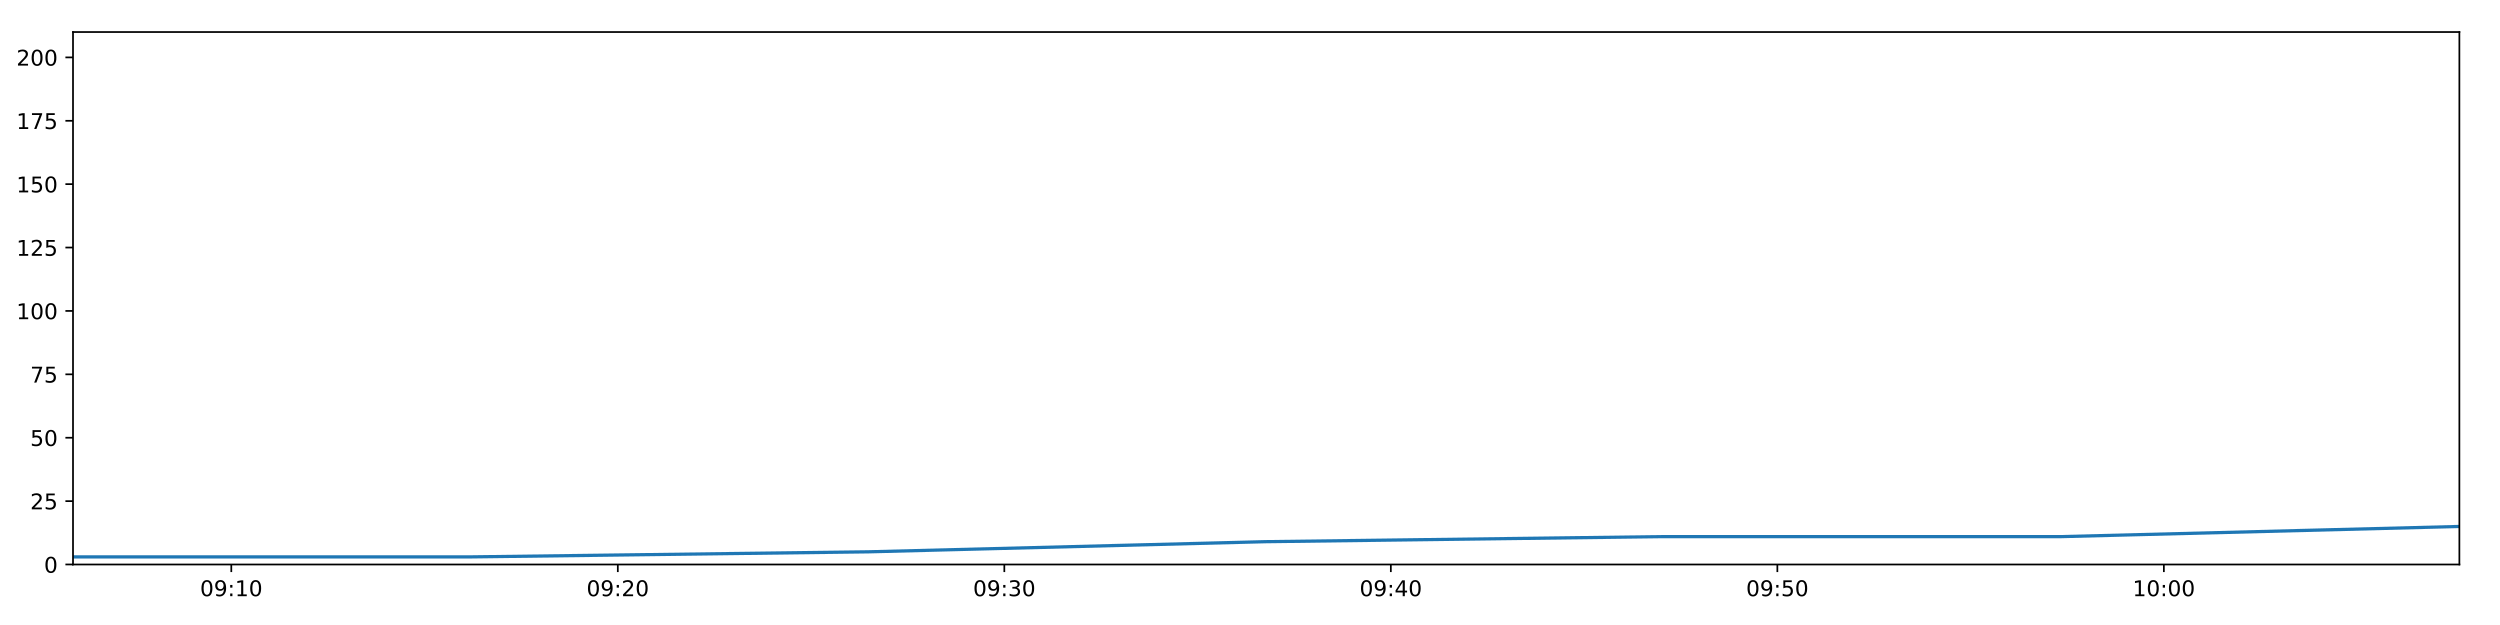
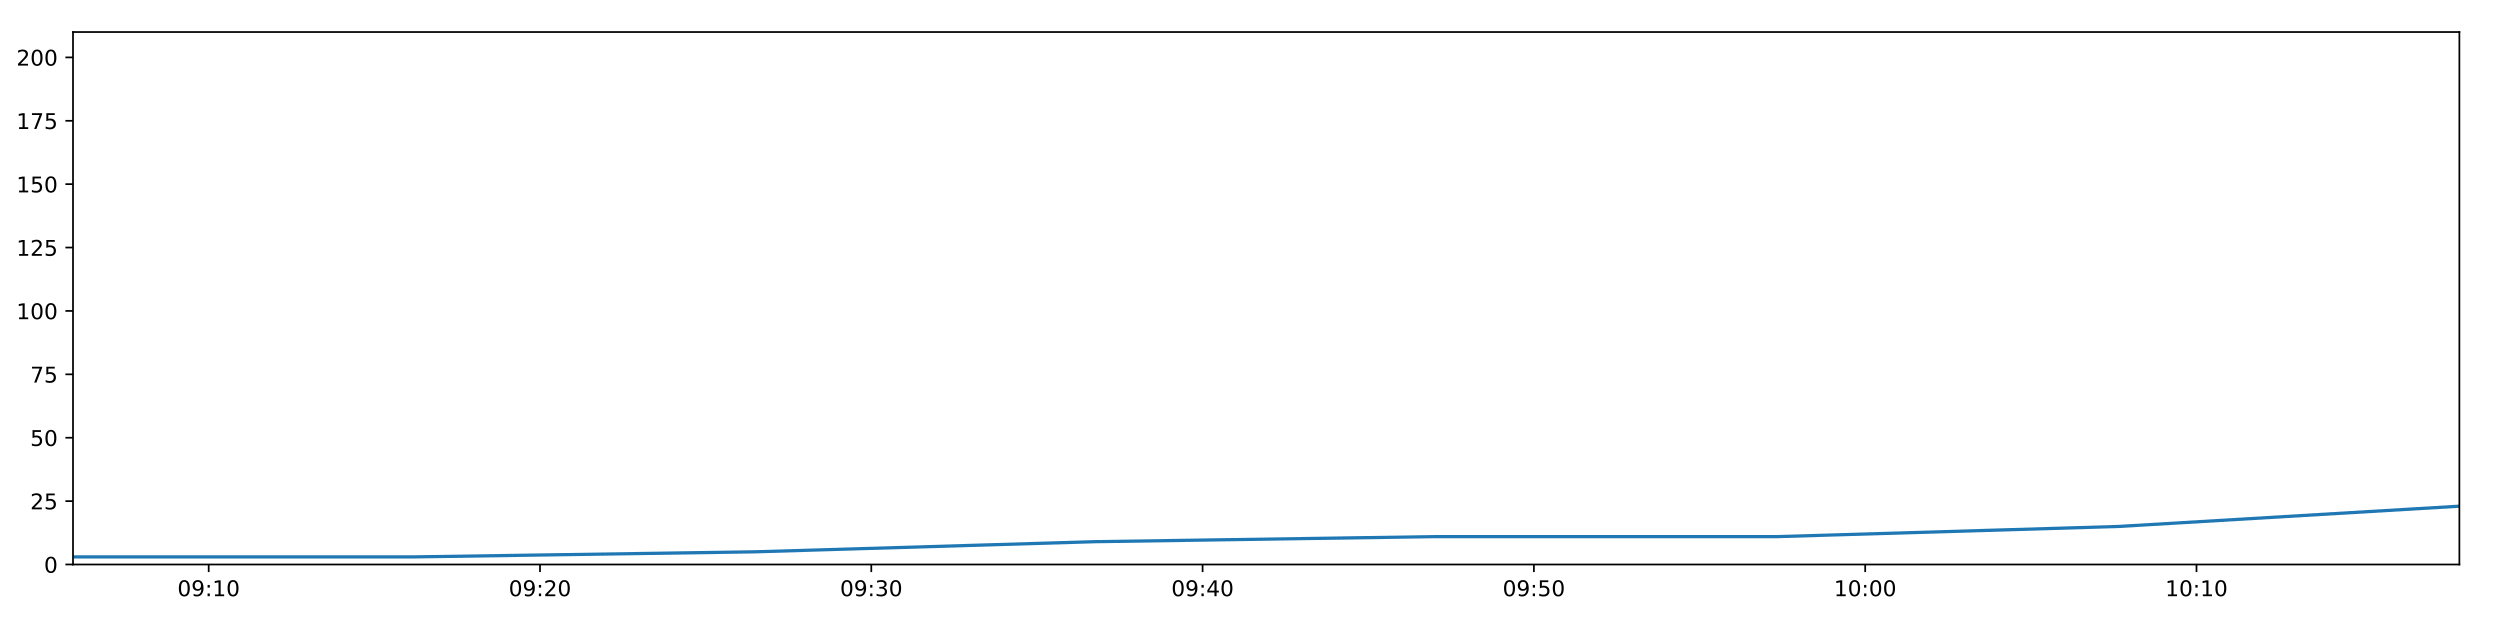
<svg xmlns="http://www.w3.org/2000/svg" xmlns:xlink="http://www.w3.org/1999/xlink" height="288pt" version="1.1" viewBox="0 0 1152 288" width="1152pt">
  <defs>
    <style type="text/css">
*{stroke-linecap:butt;stroke-linejoin:round;}
  </style>
  </defs>
  <g id="figure_1">
    <g id="patch_1">
      <path d="M 0 288  L 1152 288  L 1152 0  L 0 0  z " style="fill:#ffffff;" />
    </g>
    <g id="axes_1">
      <g id="patch_2">
        <path d="M 33.64 260.12  L 1133.28 260.12  L 1133.28 14.76  L 33.64 14.76  z " style="fill:#ffffff;" />
      </g>
      <g id="matplotlib.axis_1">
        <g id="xtick_1">
          <g id="line2d_1">
            <defs>
-               <path d="M 0 0  L 0 3.5  " id="m79479b0e5c" style="stroke:#000000;stroke-width:0.8;" />
-             </defs>
-             <g>
-               <use style="stroke:#000000;stroke-width:0.8;" x="106.582" xlink:href="#m79479b0e5c" y="260.12" />
+               <path d="M 0 0  L 0 3.5  " id="m4828f29ad3" style="stroke:#000000;stroke-width:0.8;" />
+             </defs>
+             <g>
+               <use style="stroke:#000000;stroke-width:0.8;" x="96.163" xlink:href="#m4828f29ad3" y="260.12" />
            </g>
          </g>
          <g id="text_1">
            <defs>
              <path d="M 31.781 66.406  Q 24.172 66.406 20.328 58.906  Q 16.5 51.422 16.5 36.375  Q 16.5 21.391 20.328 13.891  Q 24.172 6.391 31.781 6.391  Q 39.453 6.391 43.281 13.891  Q 47.125 21.391 47.125 36.375  Q 47.125 51.422 43.281 58.906  Q 39.453 66.406 31.781 66.406  z M 31.781 74.219  Q 44.047 74.219 50.516 64.516  Q 56.984 54.828 56.984 36.375  Q 56.984 17.969 50.516 8.266  Q 44.047 -1.422 31.781 -1.422  Q 19.531 -1.422 13.062 8.266  Q 6.594 17.969 6.594 36.375  Q 6.594 54.828 13.062 64.516  Q 19.531 74.219 31.781 74.219  z " id="DejaVuSans-48" />
              <path d="M 10.984 1.516  L 10.984 10.5  Q 14.703 8.734 18.5 7.812  Q 22.312 6.891 25.984 6.891  Q 35.75 6.891 40.891 13.453  Q 46.047 20.016 46.781 33.406  Q 43.953 29.203 39.594 26.953  Q 35.25 24.703 29.984 24.703  Q 19.047 24.703 12.672 31.312  Q 6.297 37.938 6.297 49.422  Q 6.297 60.641 12.938 67.422  Q 19.578 74.219 30.609 74.219  Q 43.266 74.219 49.922 64.516  Q 56.594 54.828 56.594 36.375  Q 56.594 19.141 48.406 8.859  Q 40.234 -1.422 26.422 -1.422  Q 22.703 -1.422 18.891 -0.688  Q 15.094 0.047 10.984 1.516  z M 30.609 32.422  Q 37.25 32.422 41.125 36.953  Q 45.016 41.5 45.016 49.422  Q 45.016 57.281 41.125 61.844  Q 37.25 66.406 30.609 66.406  Q 23.969 66.406 20.094 61.844  Q 16.219 57.281 16.219 49.422  Q 16.219 41.5 20.094 36.953  Q 23.969 32.422 30.609 32.422  z " id="DejaVuSans-57" />
              <path d="M 11.719 12.406  L 22.016 12.406  L 22.016 0  L 11.719 0  z M 11.719 51.703  L 22.016 51.703  L 22.016 39.312  L 11.719 39.312  z " id="DejaVuSans-58" />
              <path d="M 12.406 8.297  L 28.516 8.297  L 28.516 63.922  L 10.984 60.406  L 10.984 69.391  L 28.422 72.906  L 38.281 72.906  L 38.281 8.297  L 54.391 8.297  L 54.391 0  L 12.406 0  z " id="DejaVuSans-49" />
            </defs>
-             <g transform="translate(92.17274 274.7184)scale(0.1 -0.1)">
+             <g transform="translate(81.7533 274.7184)scale(0.1 -0.1)">
              <use xlink:href="#DejaVuSans-48" />
              <use x="63.623" xlink:href="#DejaVuSans-57" />
              <use x="127.246" xlink:href="#DejaVuSans-58" />
              <use x="160.938" xlink:href="#DejaVuSans-49" />
              <use x="224.561" xlink:href="#DejaVuSans-48" />
            </g>
          </g>
        </g>
        <g id="xtick_2">
          <g id="line2d_2">
            <g>
-               <use style="stroke:#000000;stroke-width:0.8;" x="284.688" xlink:href="#m79479b0e5c" y="260.12" />
+               <use style="stroke:#000000;stroke-width:0.8;" x="248.827" xlink:href="#m4828f29ad3" y="260.12" />
            </g>
          </g>
          <g id="text_2">
            <defs>
              <path d="M 19.188 8.297  L 53.609 8.297  L 53.609 0  L 7.328 0  L 7.328 8.297  Q 12.938 14.109 22.625 23.891  Q 32.328 33.688 34.812 36.531  Q 39.547 41.844 41.422 45.531  Q 43.312 49.219 43.312 52.781  Q 43.312 58.594 39.234 62.25  Q 35.156 65.922 28.609 65.922  Q 23.969 65.922 18.812 64.312  Q 13.672 62.703 7.812 59.422  L 7.812 69.391  Q 13.766 71.781 18.938 73  Q 24.125 74.219 28.422 74.219  Q 39.75 74.219 46.484 68.547  Q 53.219 62.891 53.219 53.422  Q 53.219 48.922 51.531 44.891  Q 49.859 40.875 45.406 35.406  Q 44.188 33.984 37.641 27.219  Q 31.109 20.453 19.188 8.297  z " id="DejaVuSans-50" />
            </defs>
-             <g transform="translate(270.2782 274.7184)scale(0.1 -0.1)">
+             <g transform="translate(234.4173 274.7184)scale(0.1 -0.1)">
              <use xlink:href="#DejaVuSans-48" />
              <use x="63.623" xlink:href="#DejaVuSans-57" />
              <use x="127.246" xlink:href="#DejaVuSans-58" />
              <use x="160.938" xlink:href="#DejaVuSans-50" />
              <use x="224.561" xlink:href="#DejaVuSans-48" />
            </g>
          </g>
        </g>
        <g id="xtick_3">
          <g id="line2d_3">
            <g>
-               <use style="stroke:#000000;stroke-width:0.8;" x="462.793" xlink:href="#m79479b0e5c" y="260.12" />
+               <use style="stroke:#000000;stroke-width:0.8;" x="401.491" xlink:href="#m4828f29ad3" y="260.12" />
            </g>
          </g>
          <g id="text_3">
            <defs>
              <path d="M 40.578 39.312  Q 47.656 37.797 51.625 33  Q 55.609 28.219 55.609 21.188  Q 55.609 10.406 48.188 4.484  Q 40.766 -1.422 27.094 -1.422  Q 22.516 -1.422 17.656 -0.516  Q 12.797 0.391 7.625 2.203  L 7.625 11.719  Q 11.719 9.328 16.594 8.109  Q 21.484 6.891 26.812 6.891  Q 36.078 6.891 40.938 10.547  Q 45.797 14.203 45.797 21.188  Q 45.797 27.641 41.281 31.266  Q 36.766 34.906 28.719 34.906  L 20.219 34.906  L 20.219 43.016  L 29.109 43.016  Q 36.375 43.016 40.234 45.922  Q 44.094 48.828 44.094 54.297  Q 44.094 59.906 40.109 62.906  Q 36.141 65.922 28.719 65.922  Q 24.656 65.922 20.016 65.031  Q 15.375 64.156 9.812 62.312  L 9.812 71.094  Q 15.438 72.656 20.344 73.438  Q 25.25 74.219 29.594 74.219  Q 40.828 74.219 47.359 69.109  Q 53.906 64.016 53.906 55.328  Q 53.906 49.266 50.438 45.094  Q 46.969 40.922 40.578 39.312  z " id="DejaVuSans-51" />
            </defs>
-             <g transform="translate(448.3837 274.7184)scale(0.1 -0.1)">
+             <g transform="translate(387.0812 274.7184)scale(0.1 -0.1)">
              <use xlink:href="#DejaVuSans-48" />
              <use x="63.623" xlink:href="#DejaVuSans-57" />
              <use x="127.246" xlink:href="#DejaVuSans-58" />
              <use x="160.938" xlink:href="#DejaVuSans-51" />
              <use x="224.561" xlink:href="#DejaVuSans-48" />
            </g>
          </g>
        </g>
        <g id="xtick_4">
          <g id="line2d_4">
            <g>
-               <use style="stroke:#000000;stroke-width:0.8;" x="640.899" xlink:href="#m79479b0e5c" y="260.12" />
+               <use style="stroke:#000000;stroke-width:0.8;" x="554.155" xlink:href="#m4828f29ad3" y="260.12" />
            </g>
          </g>
          <g id="text_4">
            <defs>
              <path d="M 37.797 64.312  L 12.891 25.391  L 37.797 25.391  z M 35.203 72.906  L 47.609 72.906  L 47.609 25.391  L 58.016 25.391  L 58.016 17.188  L 47.609 17.188  L 47.609 0  L 37.797 0  L 37.797 17.188  L 4.891 17.188  L 4.891 26.703  z " id="DejaVuSans-52" />
            </defs>
-             <g transform="translate(626.4892 274.7184)scale(0.1 -0.1)">
+             <g transform="translate(539.7452 274.7184)scale(0.1 -0.1)">
              <use xlink:href="#DejaVuSans-48" />
              <use x="63.623" xlink:href="#DejaVuSans-57" />
              <use x="127.246" xlink:href="#DejaVuSans-58" />
              <use x="160.938" xlink:href="#DejaVuSans-52" />
              <use x="224.561" xlink:href="#DejaVuSans-48" />
            </g>
          </g>
        </g>
        <g id="xtick_5">
          <g id="line2d_5">
            <g>
-               <use style="stroke:#000000;stroke-width:0.8;" x="819.004" xlink:href="#m79479b0e5c" y="260.12" />
+               <use style="stroke:#000000;stroke-width:0.8;" x="706.819" xlink:href="#m4828f29ad3" y="260.12" />
            </g>
          </g>
          <g id="text_5">
            <defs>
              <path d="M 10.797 72.906  L 49.516 72.906  L 49.516 64.594  L 19.828 64.594  L 19.828 46.734  Q 21.969 47.469 24.109 47.828  Q 26.266 48.188 28.422 48.188  Q 40.625 48.188 47.75 41.5  Q 54.891 34.812 54.891 23.391  Q 54.891 11.625 47.562 5.094  Q 40.234 -1.422 26.906 -1.422  Q 22.312 -1.422 17.547 -0.641  Q 12.797 0.141 7.719 1.703  L 7.719 11.625  Q 12.109 9.234 16.797 8.062  Q 21.484 6.891 26.703 6.891  Q 35.156 6.891 40.078 11.328  Q 45.016 15.766 45.016 23.391  Q 45.016 31 40.078 35.438  Q 35.156 39.891 26.703 39.891  Q 22.75 39.891 18.812 39.016  Q 14.891 38.141 10.797 36.281  z " id="DejaVuSans-53" />
            </defs>
-             <g transform="translate(804.5947 274.7184)scale(0.1 -0.1)">
+             <g transform="translate(692.4091 274.7184)scale(0.1 -0.1)">
              <use xlink:href="#DejaVuSans-48" />
              <use x="63.623" xlink:href="#DejaVuSans-57" />
              <use x="127.246" xlink:href="#DejaVuSans-58" />
              <use x="160.938" xlink:href="#DejaVuSans-53" />
              <use x="224.561" xlink:href="#DejaVuSans-48" />
            </g>
          </g>
        </g>
        <g id="xtick_6">
          <g id="line2d_6">
            <g>
-               <use style="stroke:#000000;stroke-width:0.8;" x="997.11" xlink:href="#m79479b0e5c" y="260.12" />
+               <use style="stroke:#000000;stroke-width:0.8;" x="859.482" xlink:href="#m4828f29ad3" y="260.12" />
            </g>
          </g>
          <g id="text_6">
-             <g transform="translate(982.7002 274.7184)scale(0.1 -0.1)">
+             <g transform="translate(845.0731 274.7184)scale(0.1 -0.1)">
              <use xlink:href="#DejaVuSans-49" />
              <use x="63.623" xlink:href="#DejaVuSans-48" />
              <use x="127.246" xlink:href="#DejaVuSans-58" />
              <use x="160.938" xlink:href="#DejaVuSans-48" />
+               <use x="224.561" xlink:href="#DejaVuSans-48" />
+             </g>
+           </g>
+         </g>
+         <g id="xtick_7">
+           <g id="line2d_7">
+             <g>
+               <use style="stroke:#000000;stroke-width:0.8;" x="1012.146" xlink:href="#m4828f29ad3" y="260.12" />
+             </g>
+           </g>
+           <g id="text_7">
+             <g transform="translate(997.7371 274.7184)scale(0.1 -0.1)">
+               <use xlink:href="#DejaVuSans-49" />
+               <use x="63.623" xlink:href="#DejaVuSans-48" />
+               <use x="127.246" xlink:href="#DejaVuSans-58" />
+               <use x="160.938" xlink:href="#DejaVuSans-49" />
              <use x="224.561" xlink:href="#DejaVuSans-48" />
            </g>
          </g>
        </g>
      </g>
      <g id="matplotlib.axis_2">
        <g id="ytick_1">
-           <g id="line2d_7">
-             <defs>
-               <path d="M 0 0  L -3.5 0  " id="m4bf045ffa7" style="stroke:#000000;stroke-width:0.8;" />
-             </defs>
-             <g>
-               <use style="stroke:#000000;stroke-width:0.8;" x="33.64" xlink:href="#m4bf045ffa7" y="260.12" />
-             </g>
-           </g>
-           <g id="text_7">
+           <g id="line2d_8">
+             <defs>
+               <path d="M 0 0  L -3.5 0  " id="m342343e97c" style="stroke:#000000;stroke-width:0.8;" />
+             </defs>
+             <g>
+               <use style="stroke:#000000;stroke-width:0.8;" x="33.64" xlink:href="#m342343e97c" y="260.12" />
+             </g>
+           </g>
+           <g id="text_8">
            <g transform="translate(20.2775 263.9192)scale(0.1 -0.1)">
              <use xlink:href="#DejaVuSans-48" />
            </g>
          </g>
        </g>
        <g id="ytick_2">
-           <g id="line2d_8">
-             <g>
-               <use style="stroke:#000000;stroke-width:0.8;" x="33.64" xlink:href="#m4bf045ffa7" y="230.91" />
-             </g>
-           </g>
-           <g id="text_8">
+           <g id="line2d_9">
+             <g>
+               <use style="stroke:#000000;stroke-width:0.8;" x="33.64" xlink:href="#m342343e97c" y="230.91" />
+             </g>
+           </g>
+           <g id="text_9">
            <g transform="translate(13.915 234.7097)scale(0.1 -0.1)">
              <use xlink:href="#DejaVuSans-50" />
              <use x="63.623" xlink:href="#DejaVuSans-53" />
            </g>
          </g>
        </g>
        <g id="ytick_3">
-           <g id="line2d_9">
-             <g>
-               <use style="stroke:#000000;stroke-width:0.8;" x="33.64" xlink:href="#m4bf045ffa7" y="201.701" />
-             </g>
-           </g>
-           <g id="text_9">
+           <g id="line2d_10">
+             <g>
+               <use style="stroke:#000000;stroke-width:0.8;" x="33.64" xlink:href="#m342343e97c" y="201.701" />
+             </g>
+           </g>
+           <g id="text_10">
            <g transform="translate(13.915 205.5002)scale(0.1 -0.1)">
              <use xlink:href="#DejaVuSans-53" />
              <use x="63.623" xlink:href="#DejaVuSans-48" />
            </g>
          </g>
        </g>
        <g id="ytick_4">
-           <g id="line2d_10">
-             <g>
-               <use style="stroke:#000000;stroke-width:0.8;" x="33.64" xlink:href="#m4bf045ffa7" y="172.491" />
-             </g>
-           </g>
-           <g id="text_10">
+           <g id="line2d_11">
+             <g>
+               <use style="stroke:#000000;stroke-width:0.8;" x="33.64" xlink:href="#m342343e97c" y="172.491" />
+             </g>
+           </g>
+           <g id="text_11">
            <defs>
              <path d="M 8.203 72.906  L 55.078 72.906  L 55.078 68.703  L 28.609 0  L 18.312 0  L 43.219 64.594  L 8.203 64.594  z " id="DejaVuSans-55" />
            </defs>
            <g transform="translate(13.915 176.2906)scale(0.1 -0.1)">
              <use xlink:href="#DejaVuSans-55" />
              <use x="63.623" xlink:href="#DejaVuSans-53" />
            </g>
          </g>
        </g>
        <g id="ytick_5">
-           <g id="line2d_11">
-             <g>
-               <use style="stroke:#000000;stroke-width:0.8;" x="33.64" xlink:href="#m4bf045ffa7" y="143.282" />
-             </g>
-           </g>
-           <g id="text_11">
+           <g id="line2d_12">
+             <g>
+               <use style="stroke:#000000;stroke-width:0.8;" x="33.64" xlink:href="#m342343e97c" y="143.282" />
+             </g>
+           </g>
+           <g id="text_12">
            <g transform="translate(7.5525 147.0811)scale(0.1 -0.1)">
              <use xlink:href="#DejaVuSans-49" />
              <use x="63.623" xlink:href="#DejaVuSans-48" />
              <use x="127.246" xlink:href="#DejaVuSans-48" />
            </g>
          </g>
        </g>
        <g id="ytick_6">
-           <g id="line2d_12">
-             <g>
-               <use style="stroke:#000000;stroke-width:0.8;" x="33.64" xlink:href="#m4bf045ffa7" y="114.072" />
-             </g>
-           </g>
-           <g id="text_12">
+           <g id="line2d_13">
+             <g>
+               <use style="stroke:#000000;stroke-width:0.8;" x="33.64" xlink:href="#m342343e97c" y="114.072" />
+             </g>
+           </g>
+           <g id="text_13">
            <g transform="translate(7.5525 117.8716)scale(0.1 -0.1)">
              <use xlink:href="#DejaVuSans-49" />
              <use x="63.623" xlink:href="#DejaVuSans-50" />
              <use x="127.246" xlink:href="#DejaVuSans-53" />
            </g>
          </g>
        </g>
        <g id="ytick_7">
-           <g id="line2d_13">
-             <g>
-               <use style="stroke:#000000;stroke-width:0.8;" x="33.64" xlink:href="#m4bf045ffa7" y="84.863" />
-             </g>
-           </g>
-           <g id="text_13">
+           <g id="line2d_14">
+             <g>
+               <use style="stroke:#000000;stroke-width:0.8;" x="33.64" xlink:href="#m342343e97c" y="84.863" />
+             </g>
+           </g>
+           <g id="text_14">
            <g transform="translate(7.5525 88.66208)scale(0.1 -0.1)">
              <use xlink:href="#DejaVuSans-49" />
              <use x="63.623" xlink:href="#DejaVuSans-53" />
              <use x="127.246" xlink:href="#DejaVuSans-48" />
            </g>
          </g>
        </g>
        <g id="ytick_8">
-           <g id="line2d_14">
-             <g>
-               <use style="stroke:#000000;stroke-width:0.8;" x="33.64" xlink:href="#m4bf045ffa7" y="55.653" />
-             </g>
-           </g>
-           <g id="text_14">
+           <g id="line2d_15">
+             <g>
+               <use style="stroke:#000000;stroke-width:0.8;" x="33.64" xlink:href="#m342343e97c" y="55.653" />
+             </g>
+           </g>
+           <g id="text_15">
            <g transform="translate(7.5525 59.45255)scale(0.1 -0.1)">
              <use xlink:href="#DejaVuSans-49" />
              <use x="63.623" xlink:href="#DejaVuSans-55" />
              <use x="127.246" xlink:href="#DejaVuSans-53" />
            </g>
          </g>
        </g>
        <g id="ytick_9">
-           <g id="line2d_15">
-             <g>
-               <use style="stroke:#000000;stroke-width:0.8;" x="33.64" xlink:href="#m4bf045ffa7" y="26.444" />
-             </g>
-           </g>
-           <g id="text_15">
+           <g id="line2d_16">
+             <g>
+               <use style="stroke:#000000;stroke-width:0.8;" x="33.64" xlink:href="#m342343e97c" y="26.444" />
+             </g>
+           </g>
+           <g id="text_16">
            <g transform="translate(7.5525 30.24303)scale(0.1 -0.1)">
              <use xlink:href="#DejaVuSans-50" />
              <use x="63.623" xlink:href="#DejaVuSans-48" />
              <use x="127.246" xlink:href="#DejaVuSans-48" />
            </g>
          </g>
        </g>
      </g>
-       <g id="line2d_16">
-         <path clip-path="url(#padf5e5a0fc)" d="M 33.64 256.615  L 216.877 256.615  L 400.089 254.278  L 583.216 249.605  L 766.395 247.268  L 949.938 247.268  L 1133.28 242.594  " style="fill:none;stroke:#1f77b4;stroke-linecap:square;stroke-width:1.5;" />
+       <g id="line2d_17">
+         <path clip-path="url(#p51736edfe6)" d="M 33.64 256.615  L 190.702 256.615  L 347.743 254.278  L 504.712 249.605  L 661.724 247.268  L 819.049 247.268  L 976.202 242.594  L 1133.28 233.247  " style="fill:none;stroke:#1f77b4;stroke-linecap:square;stroke-width:1.5;" />
      </g>
      <g id="patch_3">
        <path d="M 33.64 260.12  L 33.64 14.76  " style="fill:none;stroke:#000000;stroke-linecap:square;stroke-linejoin:miter;stroke-width:0.8;" />
      </g>
      <g id="patch_4">
        <path d="M 1133.28 260.12  L 1133.28 14.76  " style="fill:none;stroke:#000000;stroke-linecap:square;stroke-linejoin:miter;stroke-width:0.8;" />
      </g>
      <g id="patch_5">
        <path d="M 33.64 260.12  L 1133.28 260.12  " style="fill:none;stroke:#000000;stroke-linecap:square;stroke-linejoin:miter;stroke-width:0.8;" />
      </g>
      <g id="patch_6">
        <path d="M 33.64 14.76  L 1133.28 14.76  " style="fill:none;stroke:#000000;stroke-linecap:square;stroke-linejoin:miter;stroke-width:0.8;" />
      </g>
    </g>
  </g>
  <defs>
-     <clipPath id="padf5e5a0fc">
+     <clipPath id="p51736edfe6">
      <rect height="245.36" width="1099.64" x="33.64" y="14.76" />
    </clipPath>
  </defs>
</svg>
